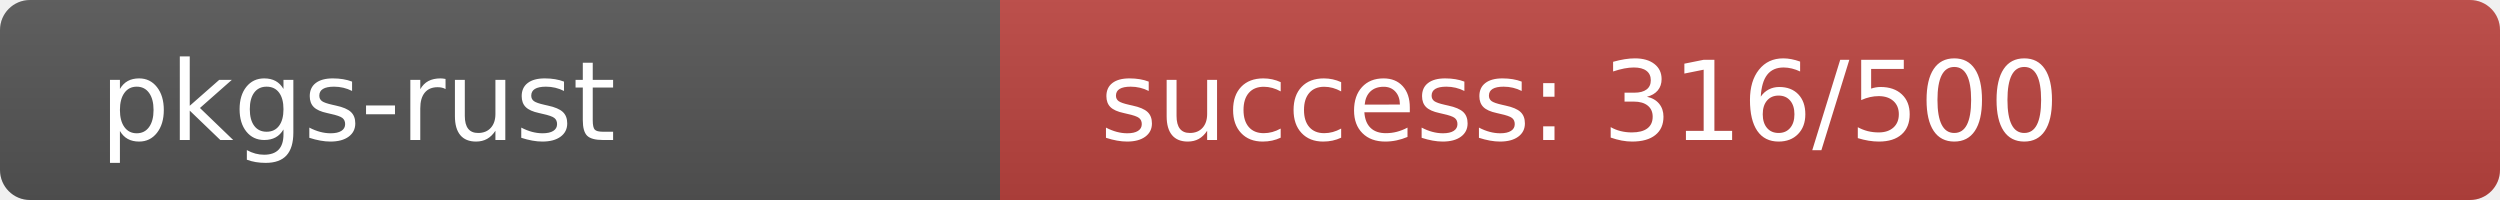
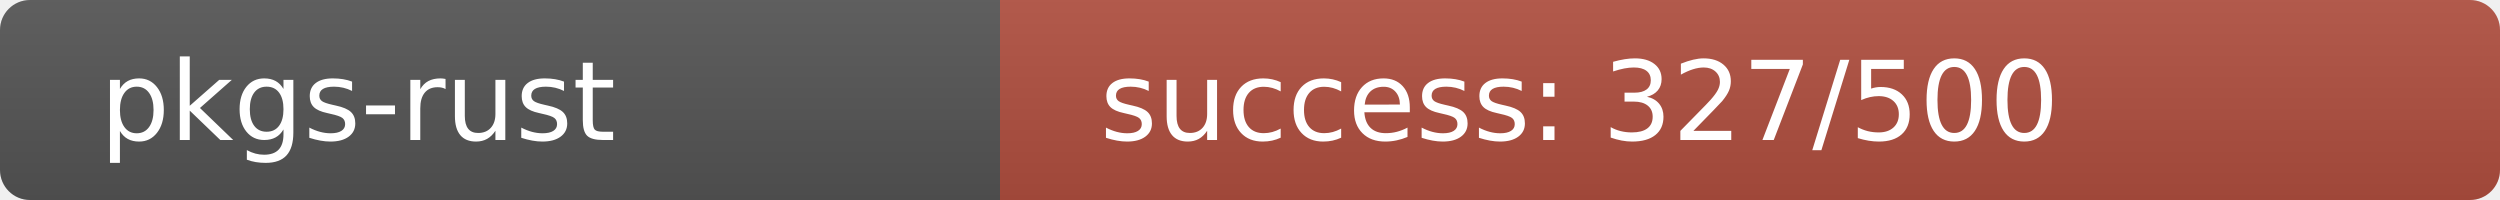
<svg xmlns="http://www.w3.org/2000/svg" width="250" height="20" role="img">
  <linearGradient id="s" x2="0" y2="100%">
    <stop offset="0" stop-color="#bbb" stop-opacity=".1" />
    <stop offset="1" stop-opacity=".1" />
  </linearGradient>
  <clipPath id="r">
    <rect width="250" height="20" rx="3" fill="#fff" />
  </clipPath>
  <g clip-path="url(#r)">
    <rect width="100" height="20" fill="#555" />
-     <rect x="100" width="150" height="20" fill="rgb(188,68,64)" />
+     <rect x="100" width="150" height="20" fill="rgb(177,79,64)" />
    <rect width="250" height="20" fill="url(#s)" />
  </g>
  <g fill="#fff" text-anchor="start" font-family="Verdana,Geneva,DejaVu Sans,sans-serif" text-rendering="geometricPrecision" font-size="110">
    <text x="100" y="140" transform="scale(.1)" fill="#fff">pkgs-rust</text>
-     <text x="1100" y="140" transform="scale(.1)" fill="#fff">success: 316/500</text>
+     <text x="1100" y="140" transform="scale(.1)" fill="#fff">success: 327/500</text>
  </g>
</svg>
